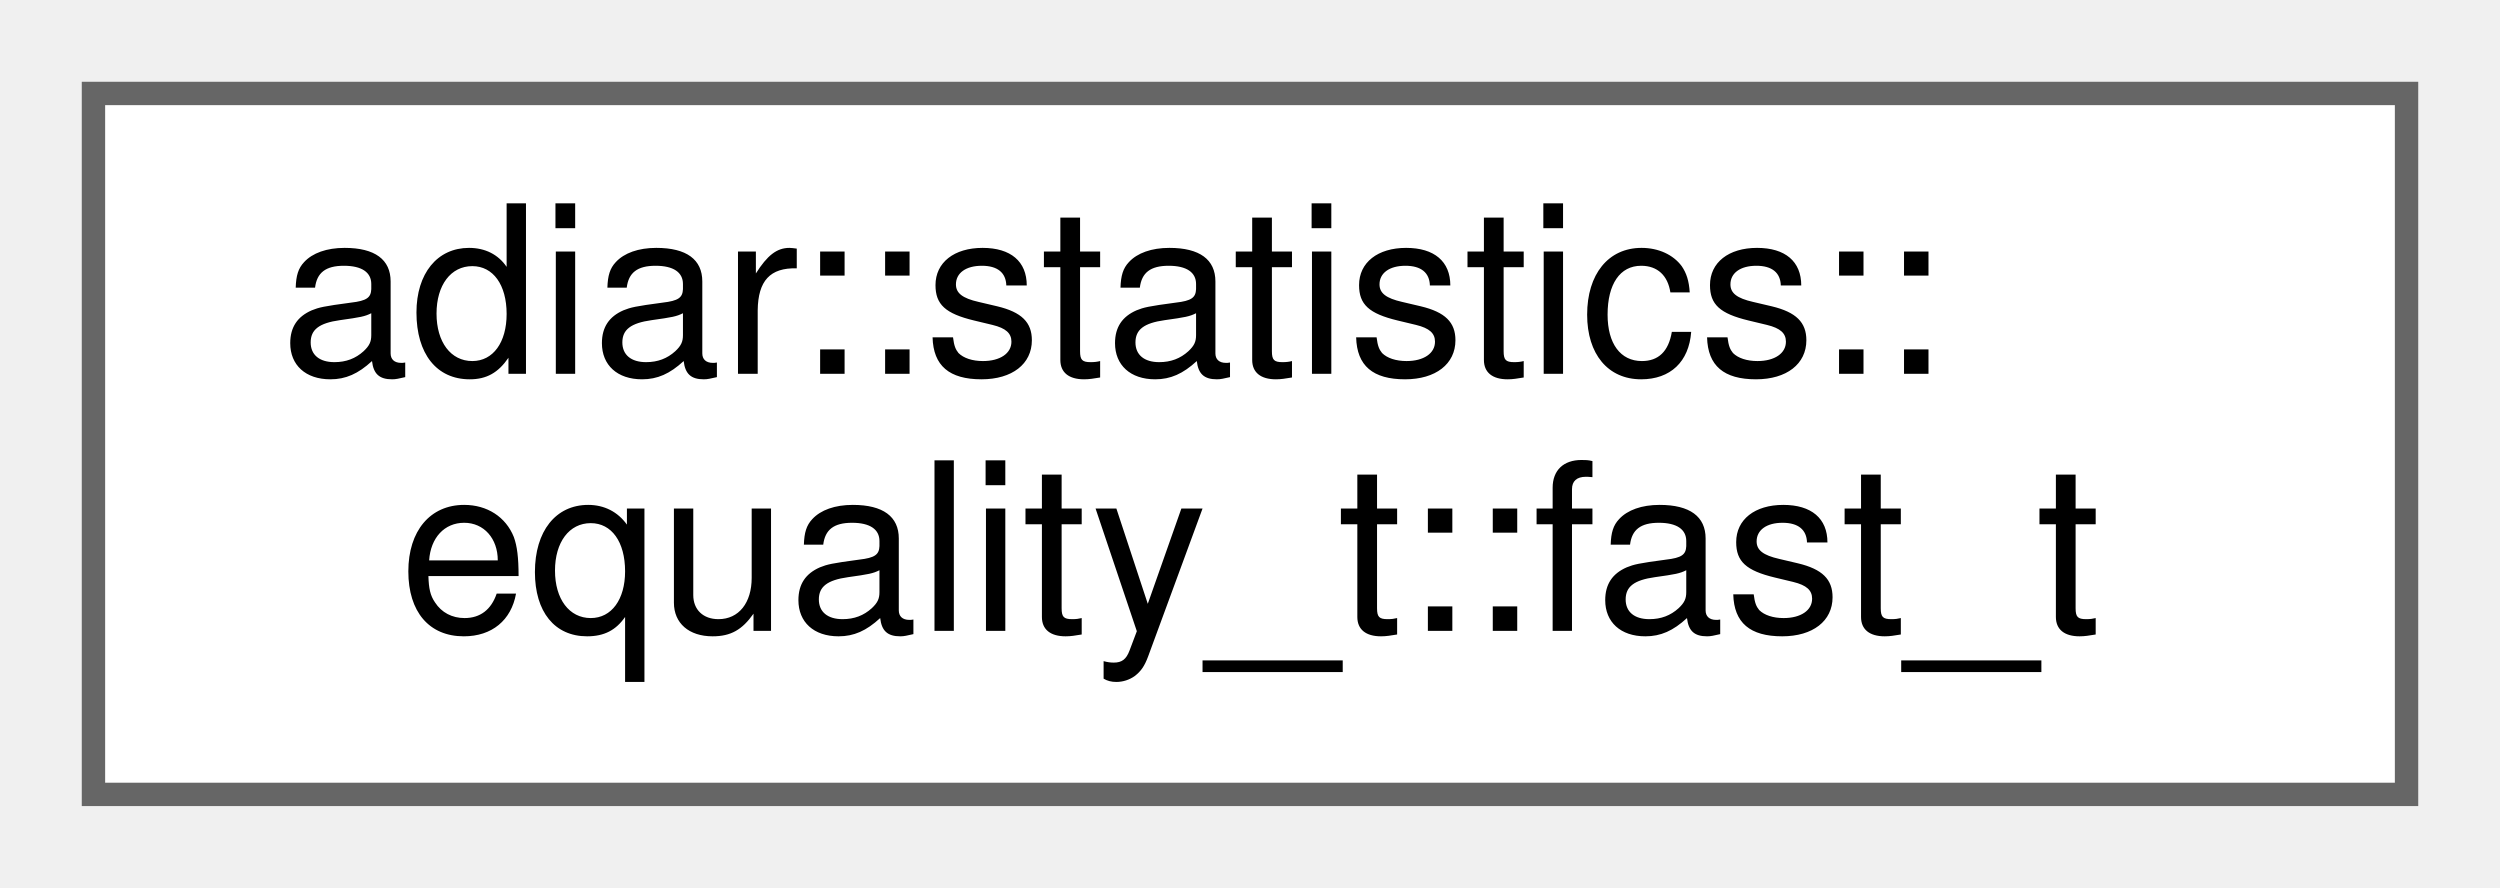
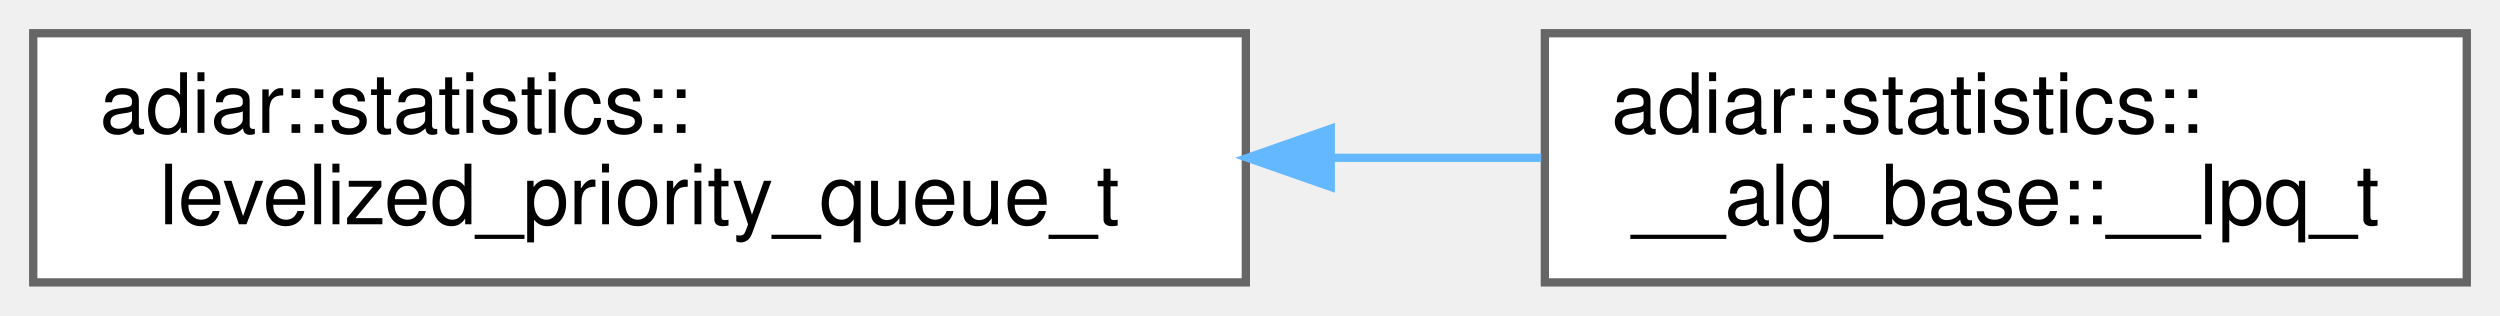
- <svg xmlns="http://www.w3.org/2000/svg" xmlns:xlink="http://www.w3.org/1999/xlink" width="107pt" height="38pt" viewBox="0.00 0.00 107.00 38.00">
+ <svg xmlns="http://www.w3.org/2000/svg" xmlns:xlink="http://www.w3.org/1999/xlink" width="301pt" height="38pt" viewBox="0.00 0.00 301.00 38.00">
  <g id="graph0" class="graph" transform="scale(1 1) rotate(0) translate(4 34)">
    <g id="Node000000" class="node">
      <g id="a_Node000000">
-         <a xlink:href="structadiar_1_1statistics_1_1equality__t_1_1fast__t.html" target="_top" xlink:title="Statistics from O(N) linear-scan equality checking algorithm.">
-           <polygon fill="white" stroke="#666666" points="99,-30 0,-30 0,0 99,0 99,-30" />
+         <a xlink:href="structadiar_1_1statistics_1_1levelized__priority__queue__t.html" target="_top" xlink:title="Levelized Priority Queue statistics.">
+           <polygon fill="white" stroke="#666666" points="146,-30 0,-30 0,0 146,0 146,-30" />
          <text text-anchor="start" x="8" y="-18" font-family="Helvetica,sans-Serif" font-size="10.00">adiar::statistics::</text>
-           <text text-anchor="middle" x="49.5" y="-7" font-family="Helvetica,sans-Serif" font-size="10.00">equality_t::fast_t</text>
+           <text text-anchor="middle" x="73" y="-7" font-family="Helvetica,sans-Serif" font-size="10.00">levelized_priority_queue_t</text>
+         </a>
+       </g>
+     </g>
+     <g id="Node000001" class="node">
+       <g id="a_Node000001">
+         <a xlink:href="structadiar_1_1statistics_1_1____alg__base_1_1____lpq__t.html" target="_top" xlink:title="Type and usage of this algorithm's levelized priority queue.">
+           <polygon fill="white" stroke="#666666" points="293,-30 182,-30 182,0 293,0 293,-30" />
+           <text text-anchor="start" x="190" y="-18" font-family="Helvetica,sans-Serif" font-size="10.00">adiar::statistics::</text>
+           <text text-anchor="middle" x="237.5" y="-7" font-family="Helvetica,sans-Serif" font-size="10.00">__alg_base::__lpq_t</text>
+         </a>
+       </g>
+     </g>
+     <g id="edge16_Node000000_Node000001" class="edge">
+       <g id="a_edge16_Node000000_Node000001">
+         <a xlink:title=" ">
+           <path fill="none" stroke="#63b8ff" d="M156.27,-15C164.85,-15 173.41,-15 181.57,-15" />
+           <polygon fill="#63b8ff" stroke="#63b8ff" points="156.22,-11.5 146.22,-15 156.22,-18.5 156.22,-11.5" />
        </a>
      </g>
    </g>
  </g>
</svg>
